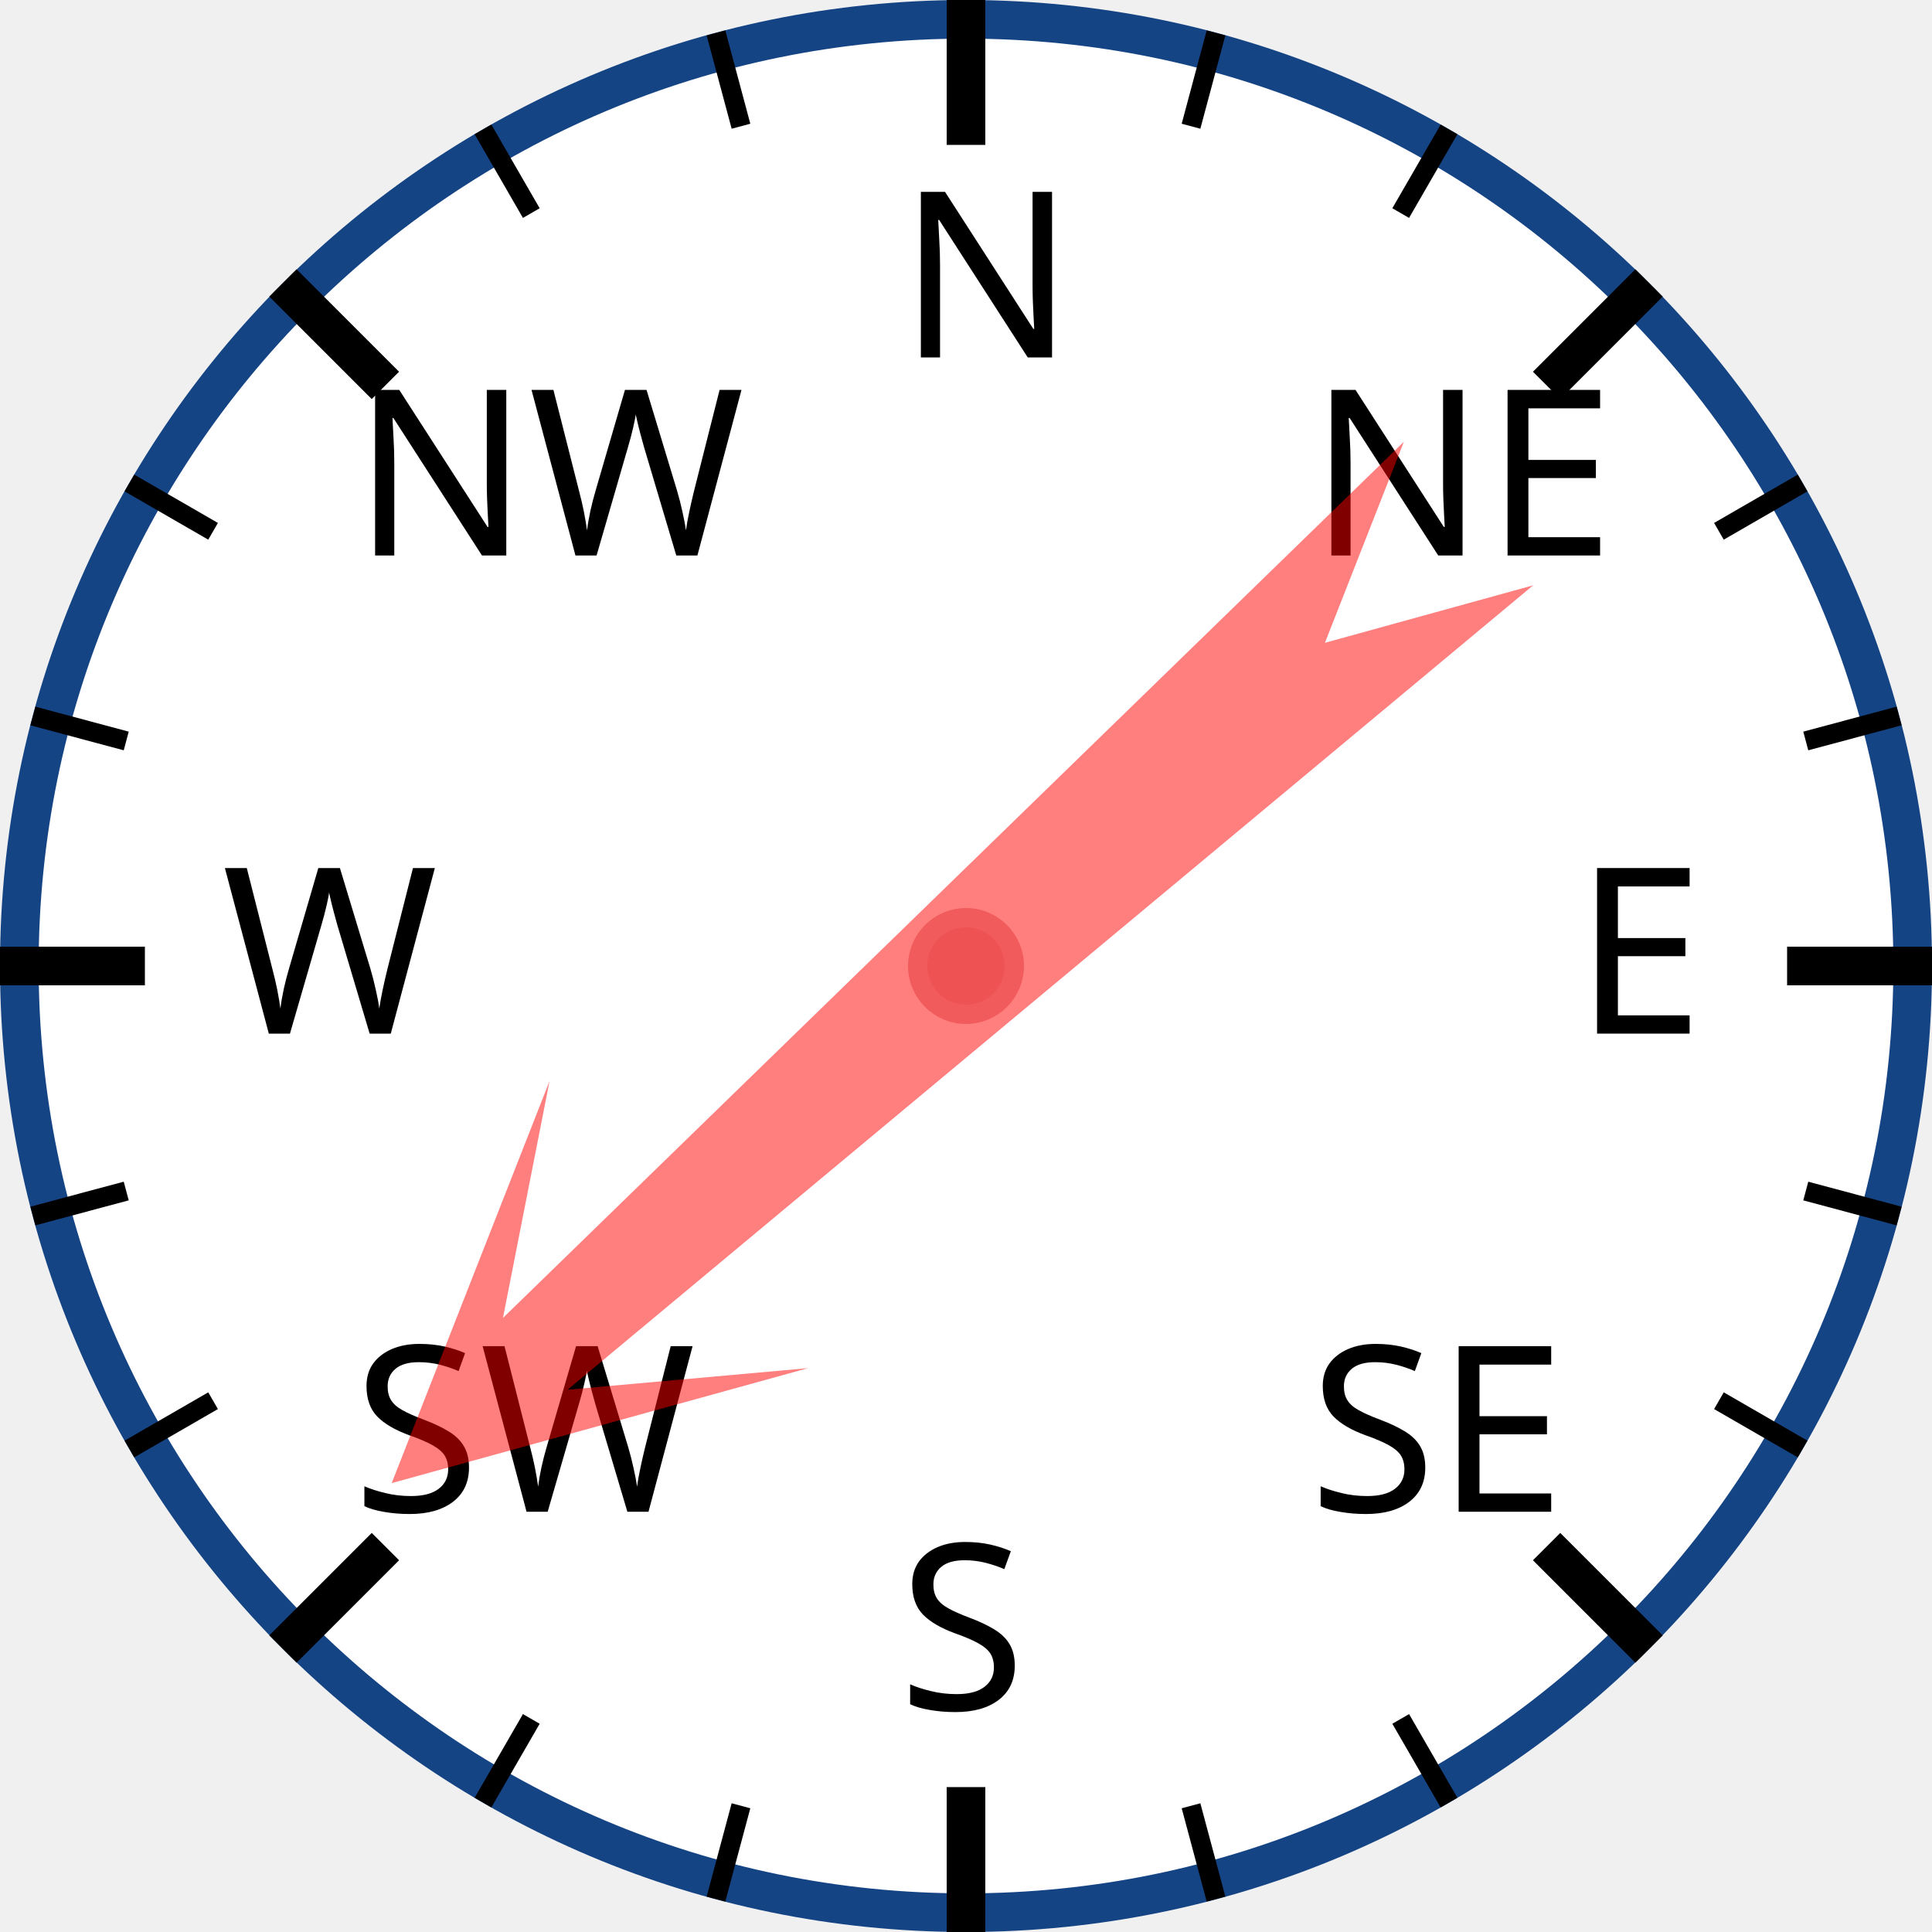
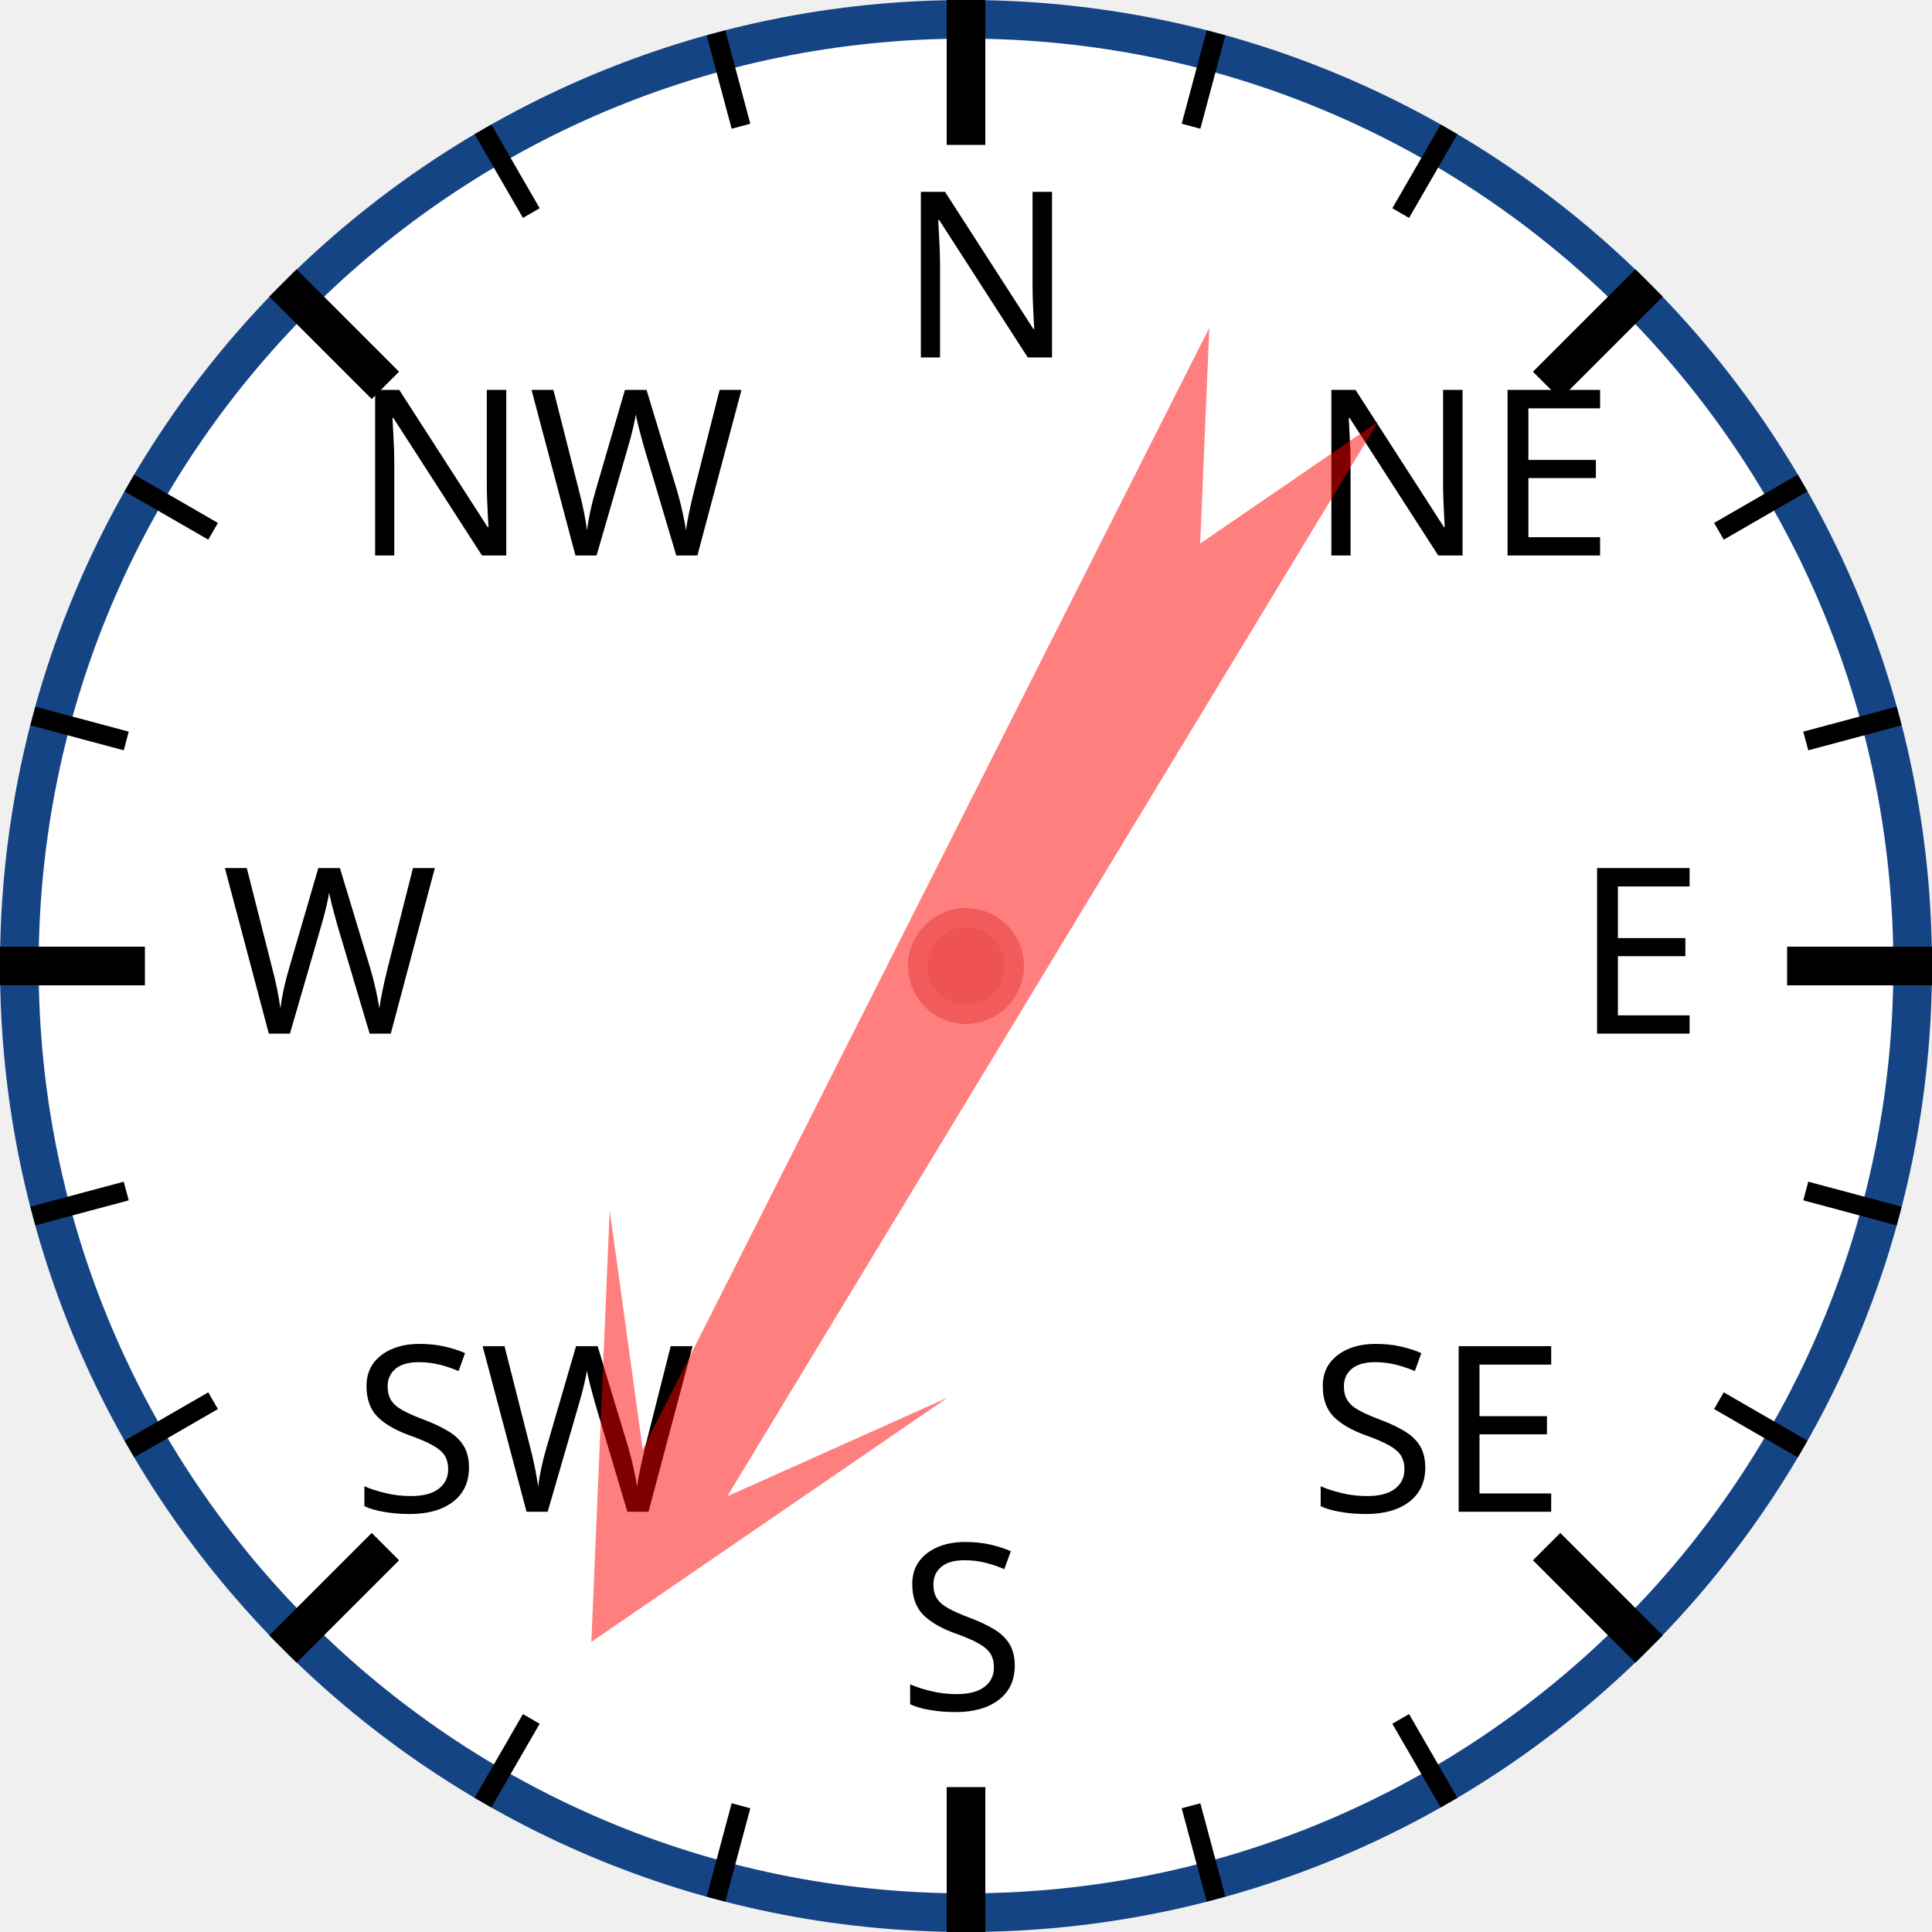
<svg xmlns="http://www.w3.org/2000/svg" width="120px" height="120px" viewBox="0 0 200 200">
  <circle cx="100" cy="100" r="98" style="fill: white; stroke: #154485; stroke-width: 4;" />
  <text x="93.0" y="37.0" style="font-family: sans-serif; font-size: 18pt;">N</text>
  <line x1="100.0" y1="0.0" x2="100.0" y2="15.0" style="stroke: black; stroke-width: 4;" />
  <line x1="74.118" y1="3.407" x2="76.706" y2="13.067" style="stroke: black; stroke-width: 2;" />
  <line x1="50" y1="13.397" x2="55" y2="22.058" style="stroke: black; stroke-width: 2;" />
  <text x="36.503" y="57.503" style="font-family: sans-serif; font-size: 18pt;">NW</text>
  <line x1="29.289" y1="29.289" x2="39.896" y2="39.896" style="stroke: black; stroke-width: 4;" />
  <line x1="13.397" y1="50" x2="22.058" y2="55" style="stroke: black; stroke-width: 2;" />
  <line x1="3.407" y1="74.118" x2="13.067" y2="76.706" style="stroke: black; stroke-width: 2;" />
  <text x="23.0" y="107.0" style="font-family: sans-serif; font-size: 18pt;">W</text>
  <line x1="0.0" y1="100.0" x2="15.0" y2="100.0" style="stroke: black; stroke-width: 4;" />
  <line x1="3.407" y1="125.882" x2="13.067" y2="123.294" style="stroke: black; stroke-width: 2;" />
  <line x1="13.397" y1="150" x2="22.058" y2="145" style="stroke: black; stroke-width: 2;" />
  <text x="36.503" y="156.497" style="font-family: sans-serif; font-size: 18pt;">SW</text>
  <line x1="29.289" y1="170.711" x2="39.896" y2="160.104" style="stroke: black; stroke-width: 4;" />
  <line x1="50" y1="186.603" x2="55" y2="177.942" style="stroke: black; stroke-width: 2;" />
  <line x1="74.118" y1="196.593" x2="76.706" y2="186.933" style="stroke: black; stroke-width: 2;" />
  <text x="93" y="177.0" style="font-family: sans-serif; font-size: 18pt;">S</text>
  <line x1="100" y1="200.0" x2="100" y2="185.0" style="stroke: black; stroke-width: 4;" />
  <line x1="125.882" y1="196.593" x2="123.294" y2="186.933" style="stroke: black; stroke-width: 2;" />
  <line x1="150.0" y1="186.603" x2="145.0" y2="177.942" style="stroke: black; stroke-width: 2;" />
  <text x="135.497" y="156.497" style="font-family: sans-serif; font-size: 18pt;">SE</text>
  <line x1="170.711" y1="170.711" x2="160.104" y2="160.104" style="stroke: black; stroke-width: 4;" />
  <line x1="186.603" y1="150" x2="177.942" y2="145" style="stroke: black; stroke-width: 2;" />
  <line x1="196.593" y1="125.882" x2="186.933" y2="123.294" style="stroke: black; stroke-width: 2;" />
  <text x="163.0" y="107" style="font-family: sans-serif; font-size: 18pt;">E</text>
  <line x1="200.0" y1="100" x2="185.0" y2="100" style="stroke: black; stroke-width: 4;" />
  <line x1="196.593" y1="74.118" x2="186.933" y2="76.706" style="stroke: black; stroke-width: 2;" />
  <line x1="186.603" y1="50" x2="177.942" y2="55" style="stroke: black; stroke-width: 2;" />
  <text x="135.497" y="57.503" style="font-family: sans-serif; font-size: 18pt;">NE</text>
  <line x1="170.711" y1="29.289" x2="160.104" y2="39.896" style="stroke: black; stroke-width: 4;" />
  <line x1="150" y1="13.397" x2="145" y2="22.058" style="stroke: black; stroke-width: 2;" />
  <line x1="125.882" y1="3.407" x2="123.294" y2="13.067" style="stroke: black; stroke-width: 2;" />
-   <polygon points="100 20 120 60 105 40 110 170 100 150 90 170 95 40 80 60" style="fill: red; fill-opacity: 0.5;" transform="rotate(228,100,100)" />
+   <polygon points="100 20 120 60 105 40 110 170 100 150 90 170 95 40 80 60" style="fill: red; fill-opacity: 0.5;" transform="rotate(209,100,100)" />
  <circle cx="100" cy="100" r="5" style="fill: #EE5252; stroke: #F25B5B; stroke-width: 2;" />
</svg>
